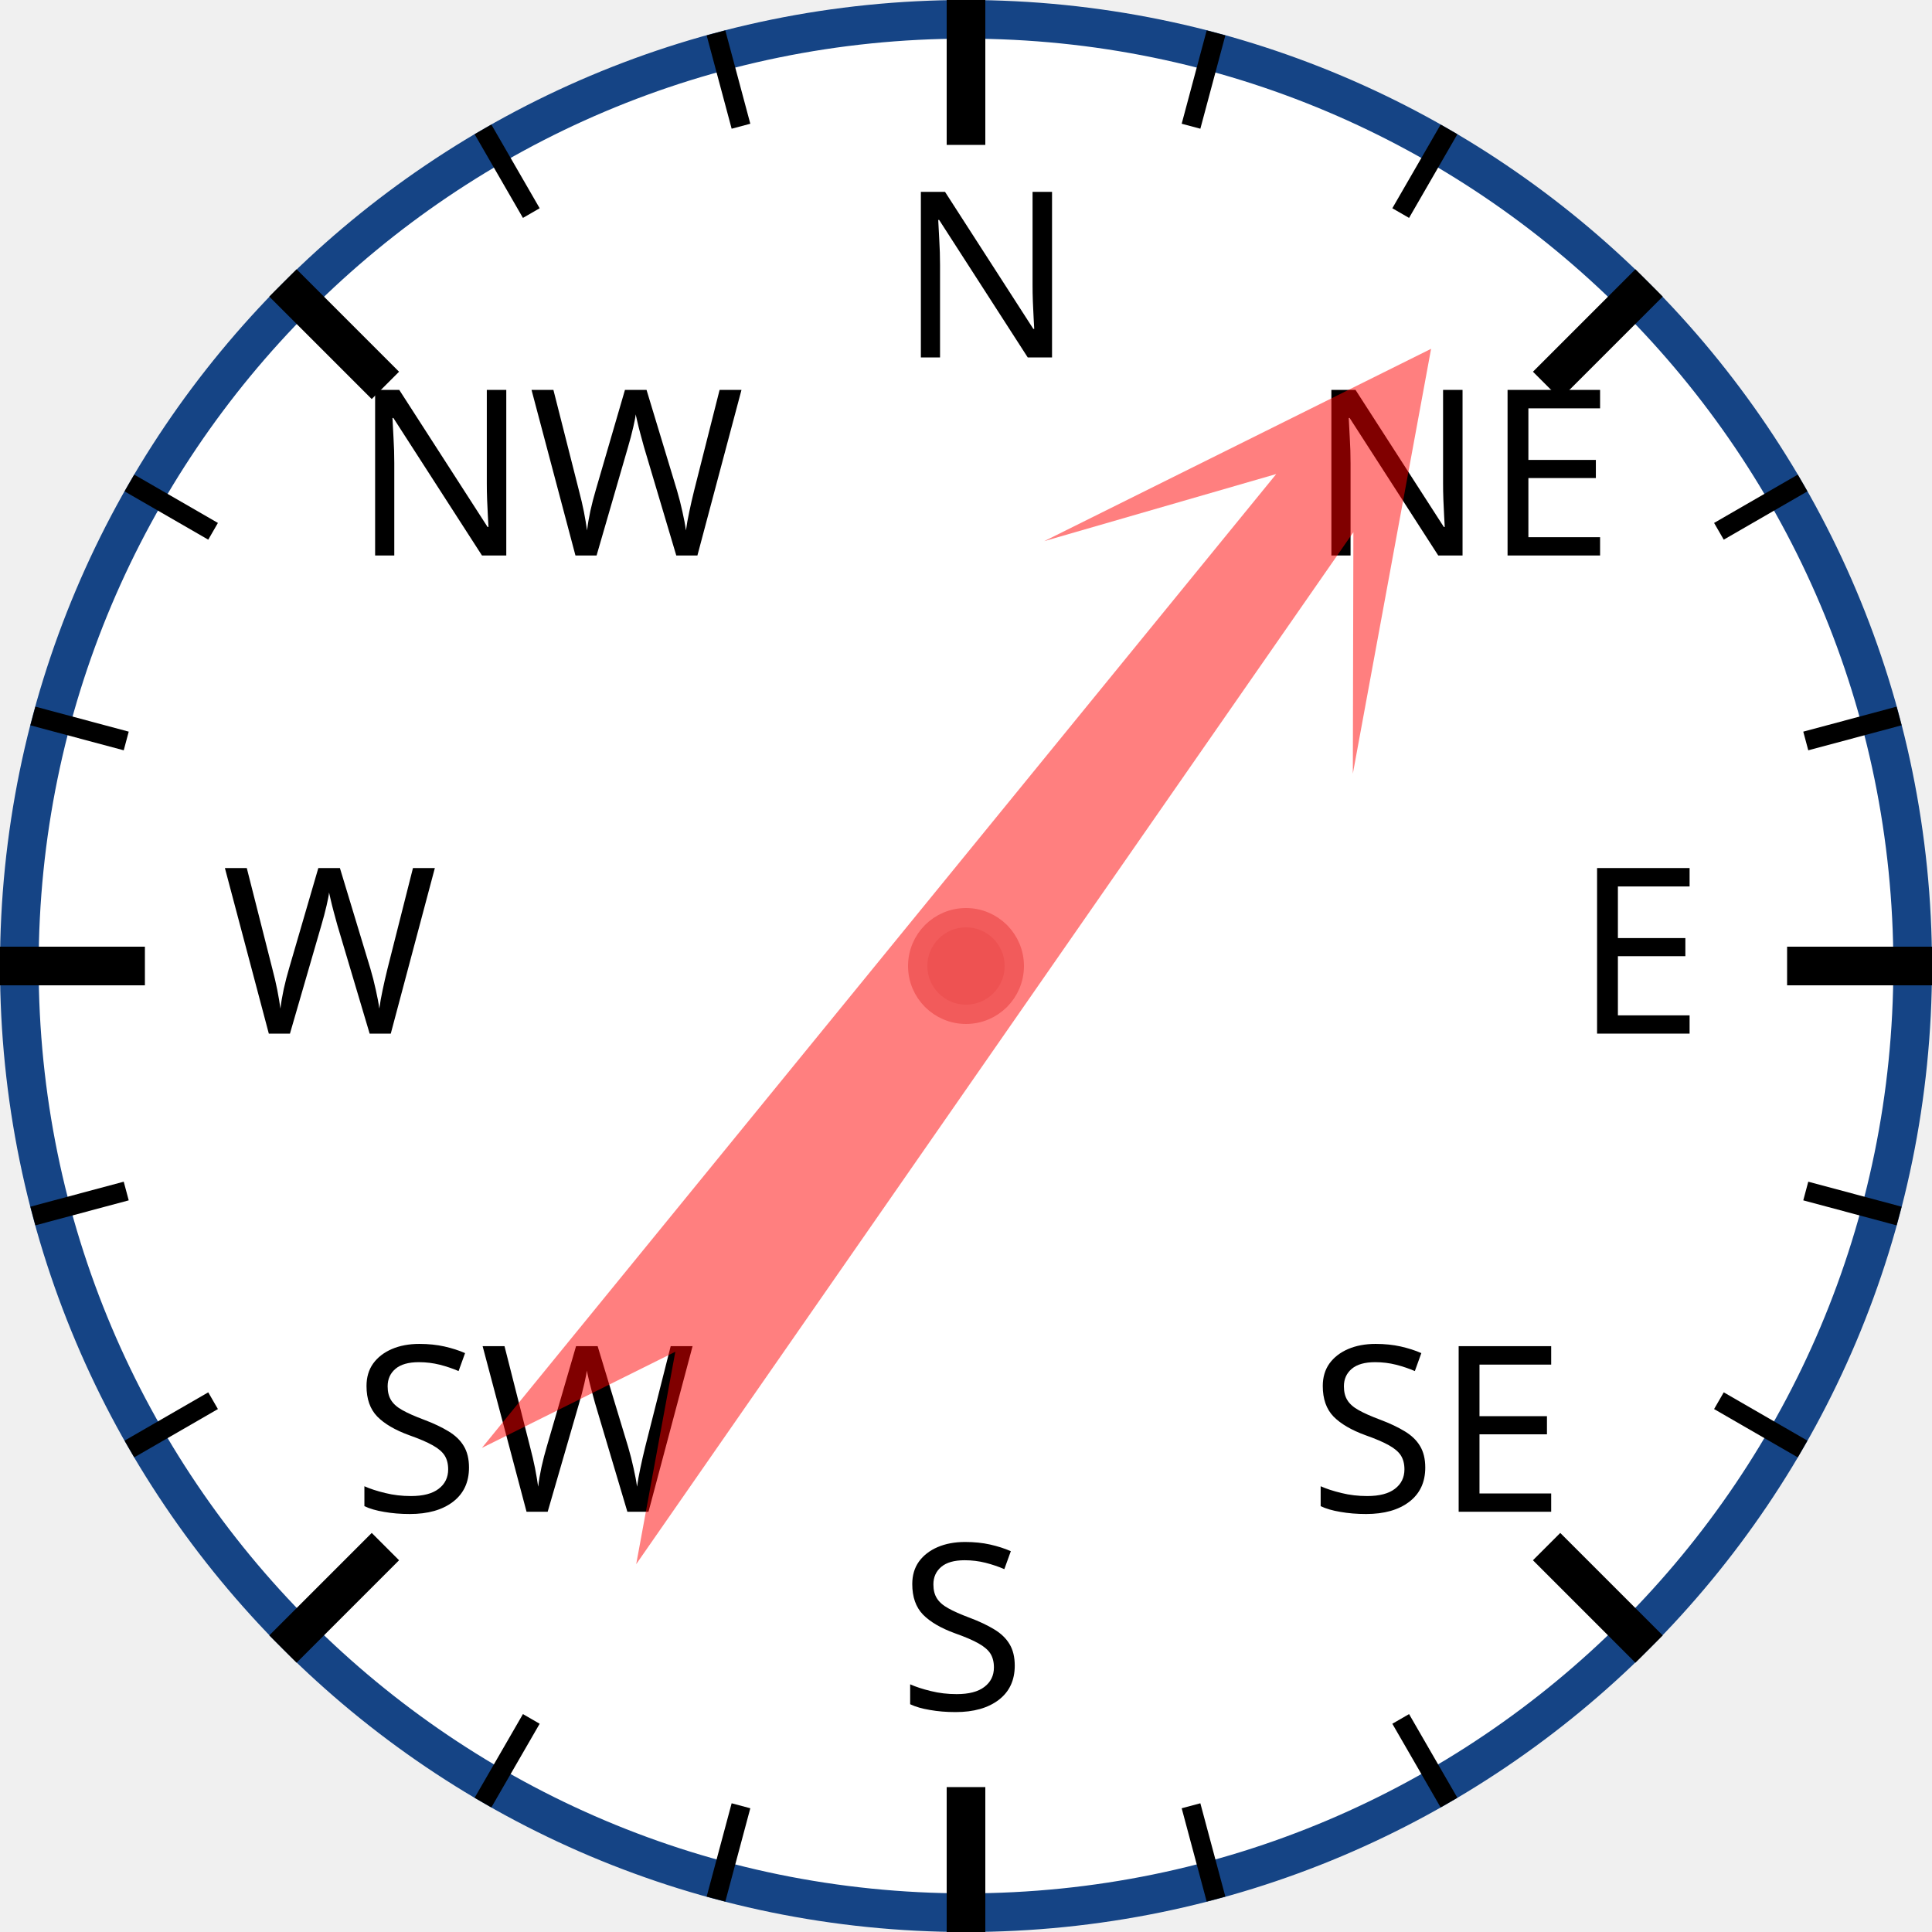
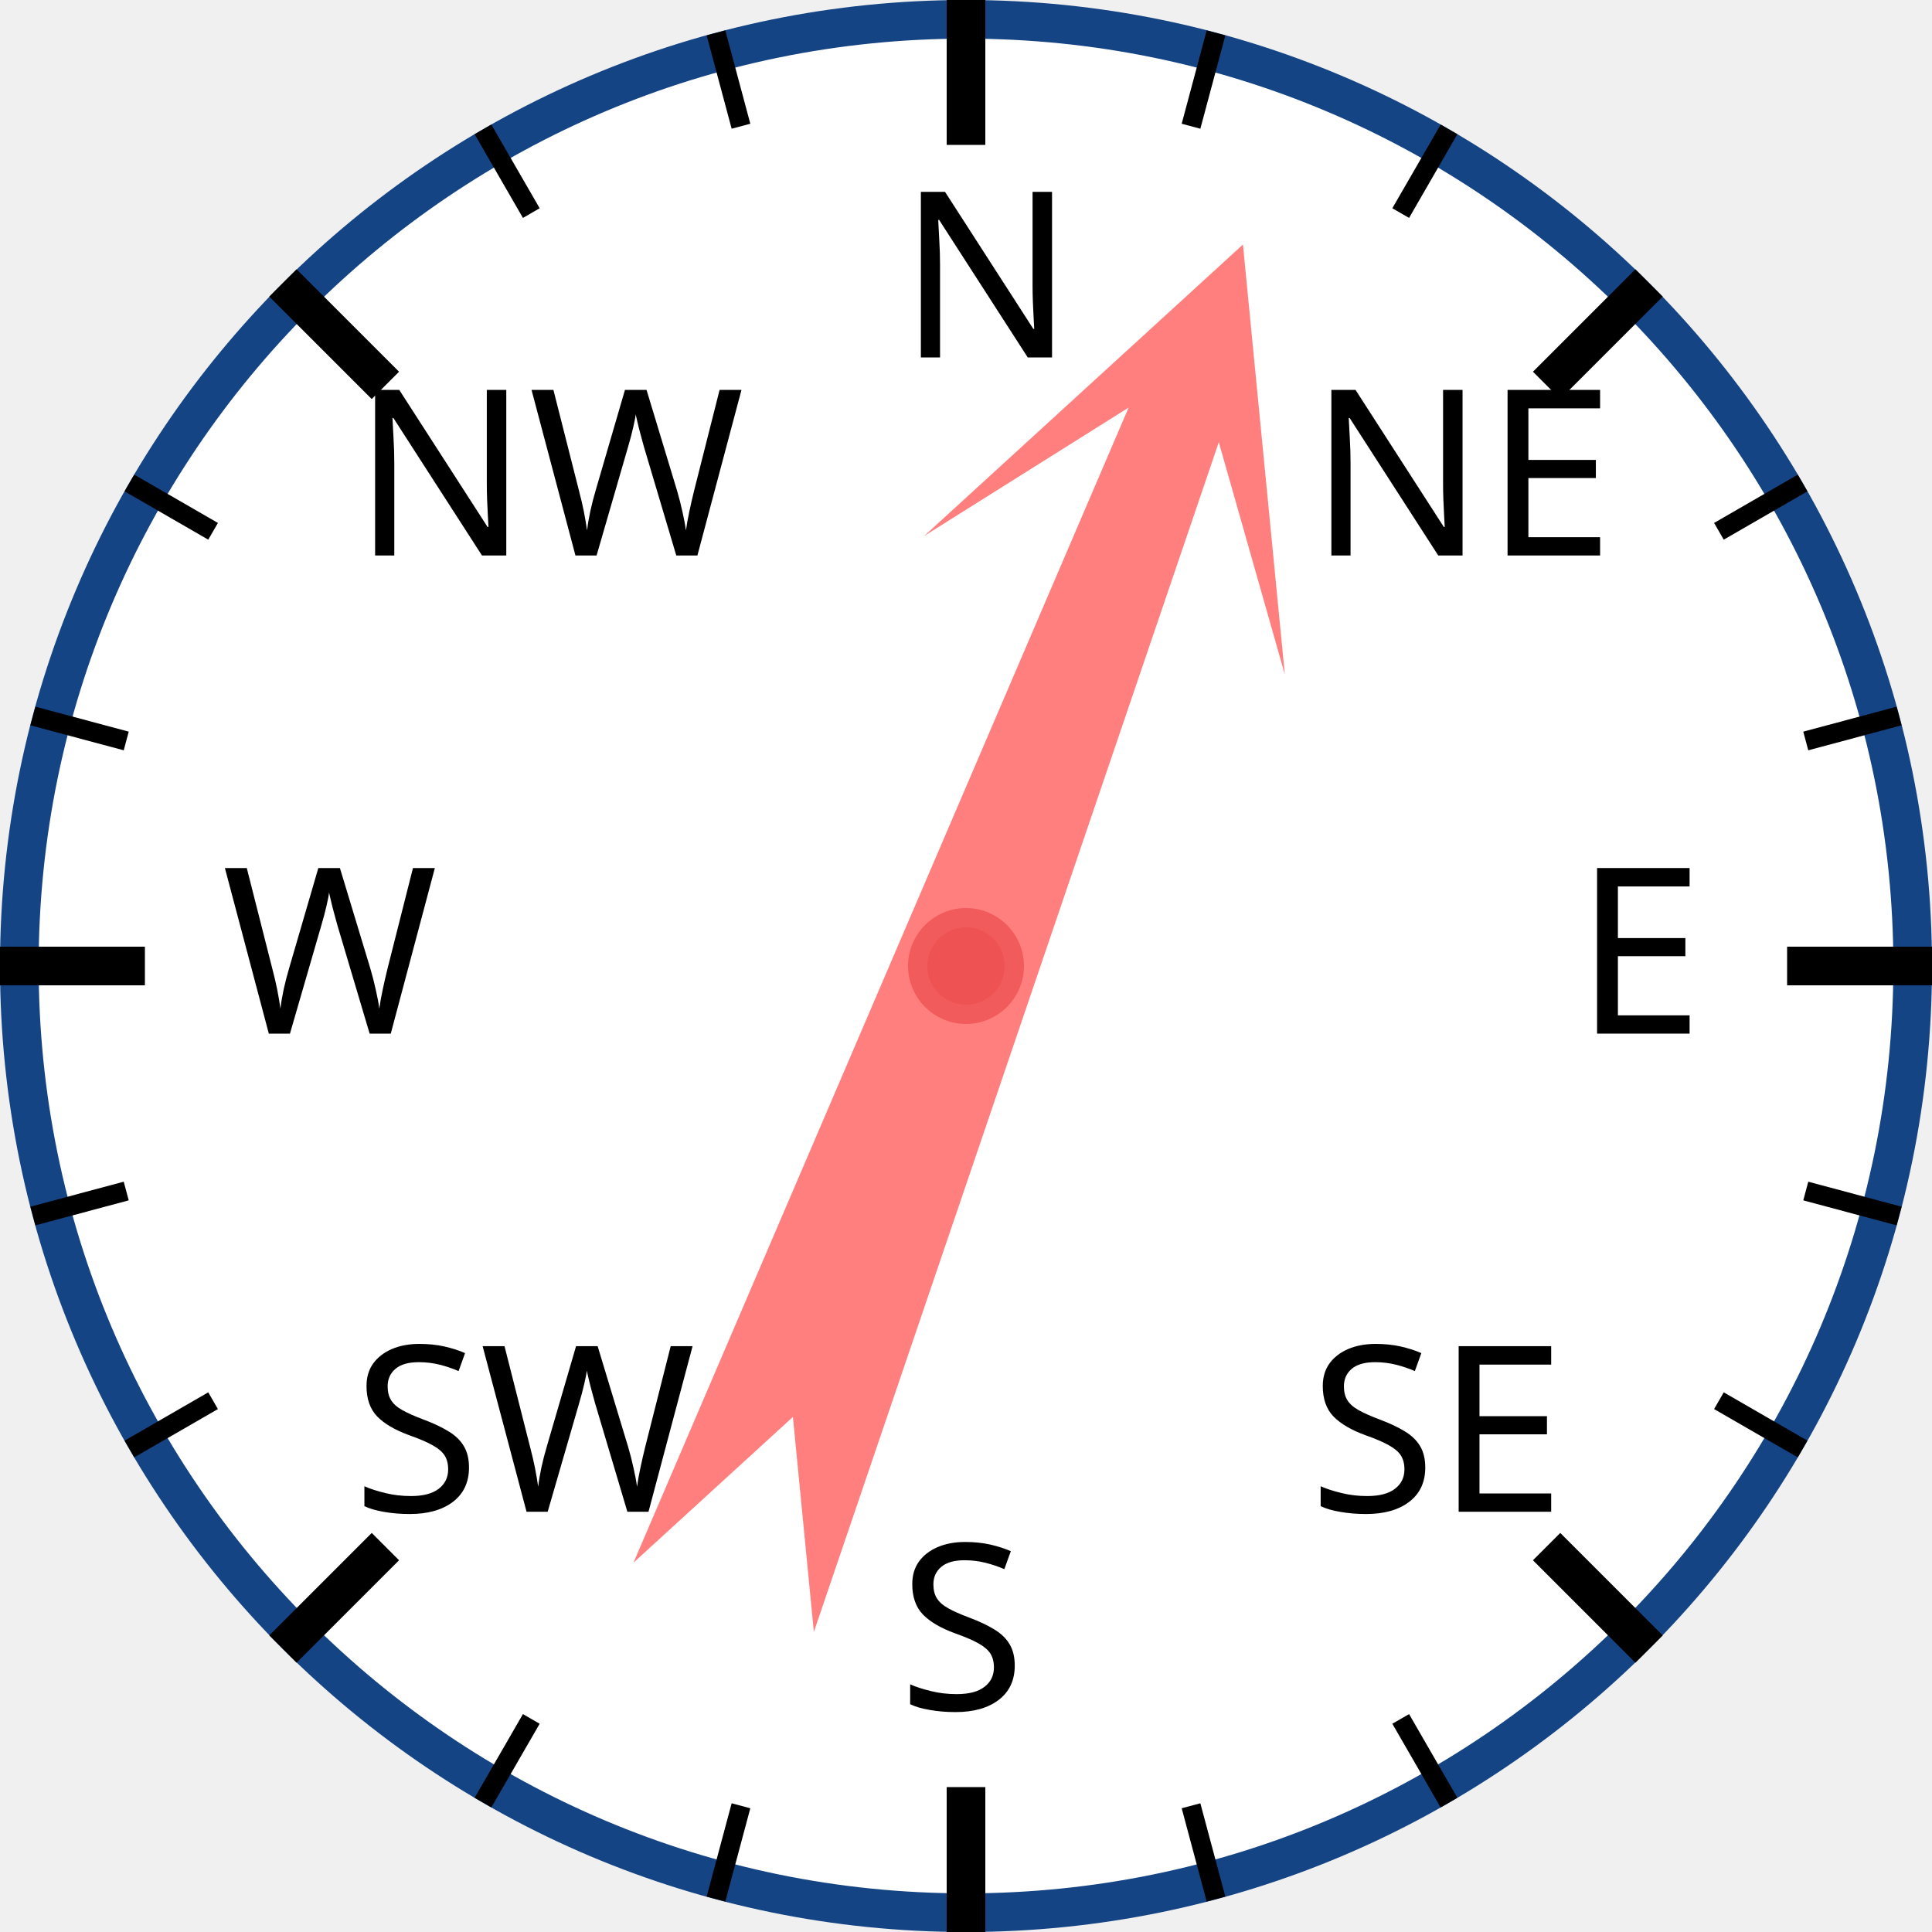
<svg xmlns="http://www.w3.org/2000/svg" width="120px" height="120px" viewBox="0 0 200 200">
  <circle cx="100" cy="100" r="98" style="fill: white; stroke: #154485; stroke-width: 4;" />
  <text x="93.0" y="37.0" style="font-family: sans-serif; font-size: 18pt;">N</text>
  <line x1="100.0" y1="0.0" x2="100.0" y2="15.0" style="stroke: black; stroke-width: 4;" />
  <line x1="74.118" y1="3.407" x2="76.706" y2="13.067" style="stroke: black; stroke-width: 2;" />
  <line x1="50" y1="13.397" x2="55" y2="22.058" style="stroke: black; stroke-width: 2;" />
  <text x="36.503" y="57.503" style="font-family: sans-serif; font-size: 18pt;">NW</text>
  <line x1="29.289" y1="29.289" x2="39.896" y2="39.896" style="stroke: black; stroke-width: 4;" />
  <line x1="13.397" y1="50" x2="22.058" y2="55" style="stroke: black; stroke-width: 2;" />
  <line x1="3.407" y1="74.118" x2="13.067" y2="76.706" style="stroke: black; stroke-width: 2;" />
  <text x="23.0" y="107.0" style="font-family: sans-serif; font-size: 18pt;">W</text>
  <line x1="0.0" y1="100.0" x2="15.0" y2="100.0" style="stroke: black; stroke-width: 4;" />
  <line x1="3.407" y1="125.882" x2="13.067" y2="123.294" style="stroke: black; stroke-width: 2;" />
  <line x1="13.397" y1="150" x2="22.058" y2="145" style="stroke: black; stroke-width: 2;" />
  <text x="36.503" y="156.497" style="font-family: sans-serif; font-size: 18pt;">SW</text>
  <line x1="29.289" y1="170.711" x2="39.896" y2="160.104" style="stroke: black; stroke-width: 4;" />
  <line x1="50" y1="186.603" x2="55" y2="177.942" style="stroke: black; stroke-width: 2;" />
  <line x1="74.118" y1="196.593" x2="76.706" y2="186.933" style="stroke: black; stroke-width: 2;" />
  <text x="93" y="177.0" style="font-family: sans-serif; font-size: 18pt;">S</text>
  <line x1="100" y1="200.0" x2="100" y2="185.0" style="stroke: black; stroke-width: 4;" />
  <line x1="125.882" y1="196.593" x2="123.294" y2="186.933" style="stroke: black; stroke-width: 2;" />
  <line x1="150.0" y1="186.603" x2="145.0" y2="177.942" style="stroke: black; stroke-width: 2;" />
  <text x="135.497" y="156.497" style="font-family: sans-serif; font-size: 18pt;">SE</text>
  <line x1="170.711" y1="170.711" x2="160.104" y2="160.104" style="stroke: black; stroke-width: 4;" />
  <line x1="186.603" y1="150" x2="177.942" y2="145" style="stroke: black; stroke-width: 2;" />
  <line x1="196.593" y1="125.882" x2="186.933" y2="123.294" style="stroke: black; stroke-width: 2;" />
  <text x="163.0" y="107" style="font-family: sans-serif; font-size: 18pt;">E</text>
  <line x1="200.0" y1="100" x2="185.0" y2="100" style="stroke: black; stroke-width: 4;" />
  <line x1="196.593" y1="74.118" x2="186.933" y2="76.706" style="stroke: black; stroke-width: 2;" />
  <line x1="186.603" y1="50" x2="177.942" y2="55" style="stroke: black; stroke-width: 2;" />
  <text x="135.497" y="57.503" style="font-family: sans-serif; font-size: 18pt;">NE</text>
  <line x1="170.711" y1="29.289" x2="160.104" y2="39.896" style="stroke: black; stroke-width: 4;" />
  <line x1="150" y1="13.397" x2="145" y2="22.058" style="stroke: black; stroke-width: 2;" />
  <line x1="125.882" y1="3.407" x2="123.294" y2="13.067" style="stroke: black; stroke-width: 2;" />
-   <polygon points="100 20 120 60 105 40 110 170 100 150 90 170 95 40 80 60" style="fill: red; fill-opacity: 0.5;" transform="rotate(37,100,100)" />
+   <polygon points="100 20 120 60 105 40 110 170 100 150 90 170 95 40 80 60" style="fill: red; fill-opacity: 0.5;" transform="rotate(21,100,100)" />
  <circle cx="100" cy="100" r="5" style="fill: #EE5252; stroke: #F25B5B; stroke-width: 2;" />
</svg>
